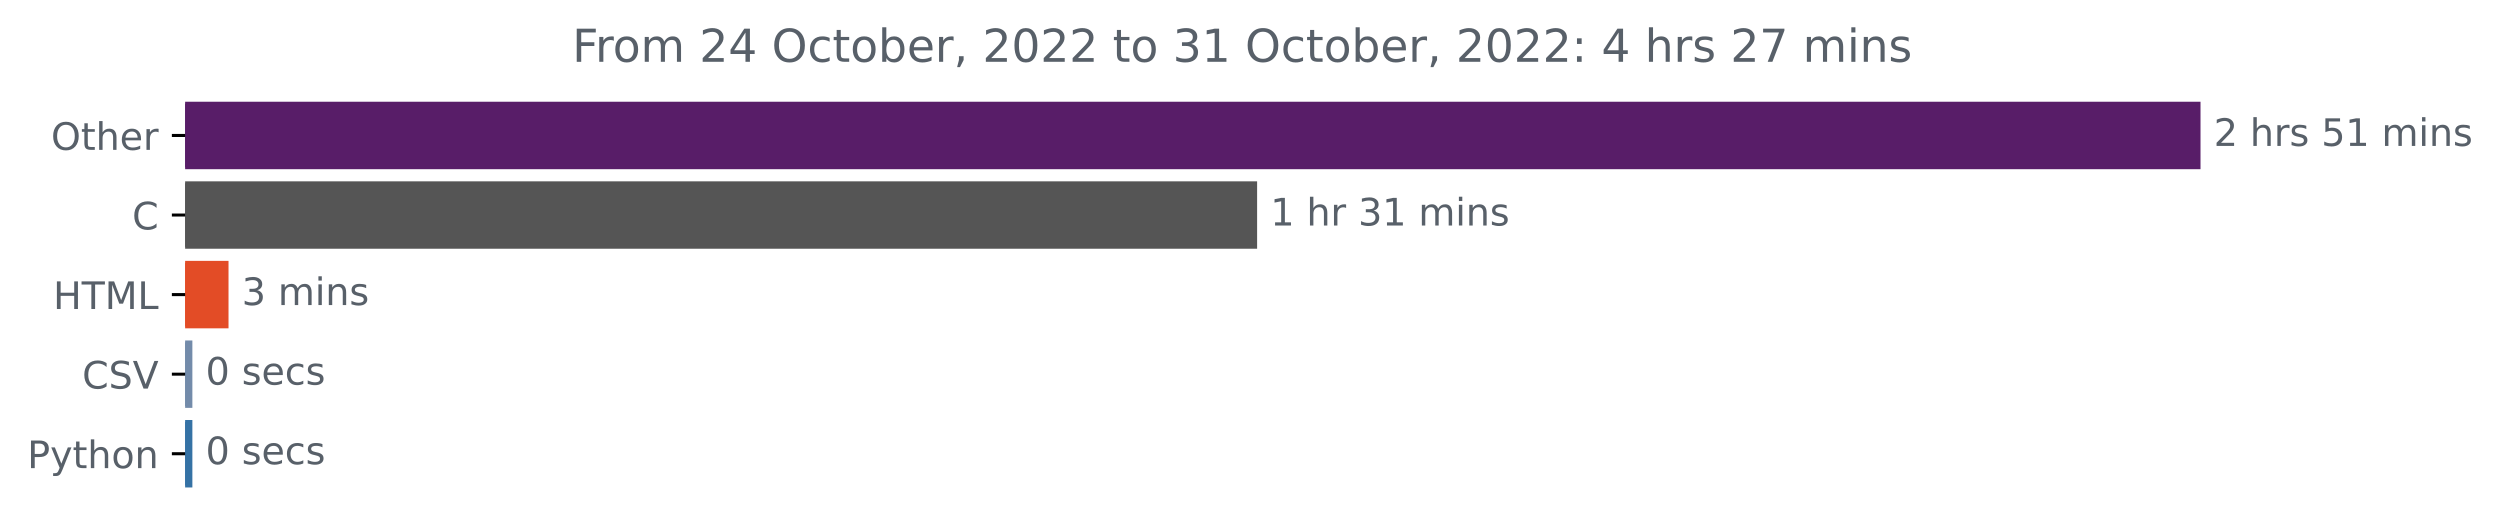
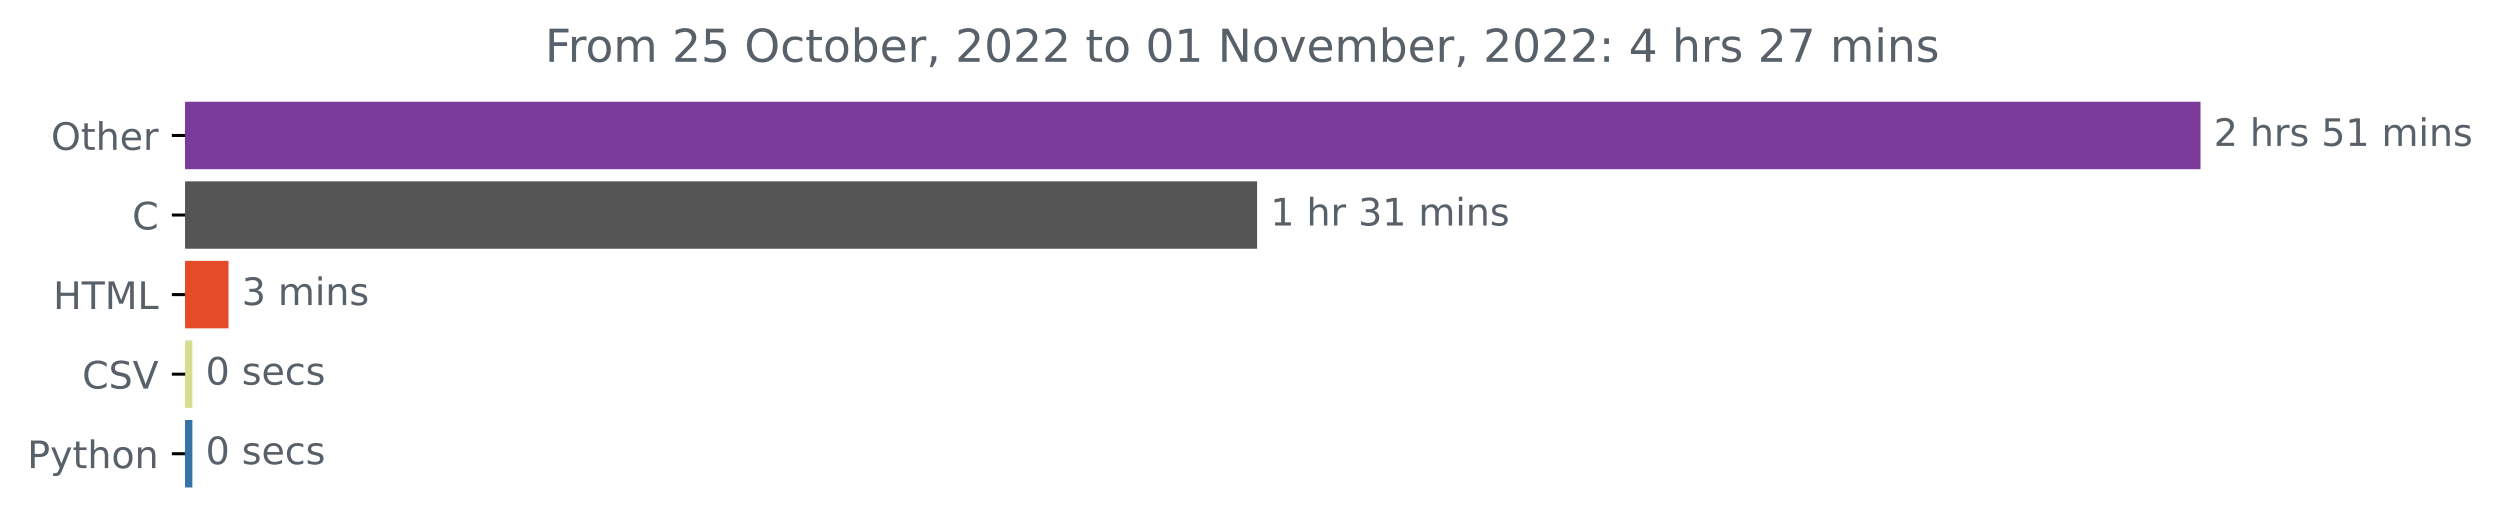
<svg xmlns="http://www.w3.org/2000/svg" xmlns:xlink="http://www.w3.org/1999/xlink" width="659.836pt" height="140.398pt" viewBox="0 0 659.836 140.398" version="1.1">
  <defs>
    <style type="text/css">*{stroke-linejoin: round; stroke-linecap: butt}</style>
  </defs>
  <g id="figure_1">
    <g id="patch_1">
      <path d="M 0 140.398  L 659.836 140.398  L 659.836 0  L 0 0  L 0 140.398  z " style="fill: none" />
    </g>
    <g id="axes_1">
      <g id="patch_2">
-         <path d="M 48.862 27.358  L 580.291 27.358  L 580.291 44.158  L 48.862 44.158  z " clip-path="url(#p405d2be149)" style="fill: #581d68; stroke: #581d68; stroke-linejoin: miter" />
+         <path d="M 48.862 27.358  L 580.291 27.358  L 580.291 44.158  L 48.862 44.158  z " clip-path="url(#p0382375a87)" style="fill: #7a3b9b; stroke: #7a3b9b; stroke-linejoin: miter" />
      </g>
      <g id="patch_3">
-         <path d="M 48.862 48.358  L 331.295 48.358  L 331.295 65.158  L 48.862 65.158  z " clip-path="url(#p405d2be149)" style="fill: #555555; stroke: #555555; stroke-linejoin: miter" />
+         <path d="M 48.862 48.358  L 331.295 48.358  L 331.295 65.158  L 48.862 65.158  z " clip-path="url(#p0382375a87)" style="fill: #555555; stroke: #555555; stroke-linejoin: miter" />
      </g>
      <g id="patch_4">
-         <path d="M 48.862 69.358  L 59.815 69.358  L 59.815 86.158  L 48.862 86.158  z " clip-path="url(#p405d2be149)" style="fill: #e34c26; stroke: #e34c26; stroke-linejoin: miter" />
+         <path d="M 48.862 69.358  L 59.815 69.358  L 59.815 86.158  L 48.862 86.158  z " clip-path="url(#p0382375a87)" style="fill: #e34c26; stroke: #e34c26; stroke-linejoin: miter" />
      </g>
      <g id="patch_5">
-         <path d="M 48.862 90.358  L 50.273 90.358  L 50.273 107.158  L 48.862 107.158  z " clip-path="url(#p405d2be149)" style="fill: #738baa; stroke: #738baa; stroke-linejoin: miter" />
+         <path d="M 48.862 90.358  L 50.273 90.358  L 50.273 107.158  L 48.862 107.158  z " clip-path="url(#p0382375a87)" style="fill: #d5de8f; stroke: #d5de8f; stroke-linejoin: miter" />
      </g>
      <g id="patch_6">
-         <path d="M 48.862 111.358  L 50.273 111.358  L 50.273 128.158  L 48.862 128.158  z " clip-path="url(#p405d2be149)" style="fill: #3572a5; stroke: #3572a5; stroke-linejoin: miter" />
+         <path d="M 48.862 111.358  L 50.273 111.358  L 50.273 128.158  L 48.862 128.158  z " clip-path="url(#p0382375a87)" style="fill: #3572a5; stroke: #3572a5; stroke-linejoin: miter" />
      </g>
      <g id="matplotlib.axis_1" />
      <g id="matplotlib.axis_2">
        <g id="ytick_1">
          <g id="line2d_1">
            <defs>
-               <path id="me4a5757bad" d="M 0 0  L -3.5 0  " style="stroke: #000000; stroke-width: 0.8" />
+               <path id="m9530c37f67" d="M 0 0  L -3.5 0  " style="stroke: #000000; stroke-width: 0.8" />
            </defs>
            <g>
-               <use xlink:href="#me4a5757bad" x="48.862" y="35.758" style="stroke: #000000; stroke-width: 0.8" />
+               <use xlink:href="#m9530c37f67" x="48.862" y="35.758" style="stroke: #000000; stroke-width: 0.8" />
            </g>
          </g>
          <g id="text_1">
            <g style="fill: #586069" transform="translate(13.46875 39.55734)scale(0.1 -0.1)">
              <defs>
                <path id="DejaVuSans-4f" d="M 2522 4238  Q 1834 4238 1429 3725  Q 1025 3213 1025 2328  Q 1025 1447 1429 934  Q 1834 422 2522 422  Q 3209 422 3611 934  Q 4013 1447 4013 2328  Q 4013 3213 3611 3725  Q 3209 4238 2522 4238  z M 2522 4750  Q 3503 4750 4090 4092  Q 4678 3434 4678 2328  Q 4678 1225 4090 567  Q 3503 -91 2522 -91  Q 1538 -91 948 565  Q 359 1222 359 2328  Q 359 3434 948 4092  Q 1538 4750 2522 4750  z " transform="scale(0.015625)" />
                <path id="DejaVuSans-74" d="M 1172 4494  L 1172 3500  L 2356 3500  L 2356 3053  L 1172 3053  L 1172 1153  Q 1172 725 1289 603  Q 1406 481 1766 481  L 2356 481  L 2356 0  L 1766 0  Q 1100 0 847 248  Q 594 497 594 1153  L 594 3053  L 172 3053  L 172 3500  L 594 3500  L 594 4494  L 1172 4494  z " transform="scale(0.015625)" />
                <path id="DejaVuSans-68" d="M 3513 2113  L 3513 0  L 2938 0  L 2938 2094  Q 2938 2591 2744 2837  Q 2550 3084 2163 3084  Q 1697 3084 1428 2787  Q 1159 2491 1159 1978  L 1159 0  L 581 0  L 581 4863  L 1159 4863  L 1159 2956  Q 1366 3272 1645 3428  Q 1925 3584 2291 3584  Q 2894 3584 3203 3211  Q 3513 2838 3513 2113  z " transform="scale(0.015625)" />
                <path id="DejaVuSans-65" d="M 3597 1894  L 3597 1613  L 953 1613  Q 991 1019 1311 708  Q 1631 397 2203 397  Q 2534 397 2845 478  Q 3156 559 3463 722  L 3463 178  Q 3153 47 2828 -22  Q 2503 -91 2169 -91  Q 1331 -91 842 396  Q 353 884 353 1716  Q 353 2575 817 3079  Q 1281 3584 2069 3584  Q 2775 3584 3186 3129  Q 3597 2675 3597 1894  z M 3022 2063  Q 3016 2534 2758 2815  Q 2500 3097 2075 3097  Q 1594 3097 1305 2825  Q 1016 2553 972 2059  L 3022 2063  z " transform="scale(0.015625)" />
                <path id="DejaVuSans-72" d="M 2631 2963  Q 2534 3019 2420 3045  Q 2306 3072 2169 3072  Q 1681 3072 1420 2755  Q 1159 2438 1159 1844  L 1159 0  L 581 0  L 581 3500  L 1159 3500  L 1159 2956  Q 1341 3275 1631 3429  Q 1922 3584 2338 3584  Q 2397 3584 2469 3576  Q 2541 3569 2628 3553  L 2631 2963  z " transform="scale(0.015625)" />
              </defs>
              <use xlink:href="#DejaVuSans-4f" />
              <use xlink:href="#DejaVuSans-74" x="78.711" />
              <use xlink:href="#DejaVuSans-68" x="117.92" />
              <use xlink:href="#DejaVuSans-65" x="181.299" />
              <use xlink:href="#DejaVuSans-72" x="242.822" />
            </g>
          </g>
        </g>
        <g id="ytick_2">
          <g id="line2d_2">
            <g>
-               <use xlink:href="#me4a5757bad" x="48.862" y="56.758" style="stroke: #000000; stroke-width: 0.8" />
+               <use xlink:href="#m9530c37f67" x="48.862" y="56.758" style="stroke: #000000; stroke-width: 0.8" />
            </g>
          </g>
          <g id="text_2">
            <g style="fill: #586069" transform="translate(34.87969 60.55734)scale(0.1 -0.1)">
              <defs>
                <path id="DejaVuSans-43" d="M 4122 4306  L 4122 3641  Q 3803 3938 3442 4084  Q 3081 4231 2675 4231  Q 1875 4231 1450 3742  Q 1025 3253 1025 2328  Q 1025 1406 1450 917  Q 1875 428 2675 428  Q 3081 428 3442 575  Q 3803 722 4122 1019  L 4122 359  Q 3791 134 3420 21  Q 3050 -91 2638 -91  Q 1578 -91 968 557  Q 359 1206 359 2328  Q 359 3453 968 4101  Q 1578 4750 2638 4750  Q 3056 4750 3426 4639  Q 3797 4528 4122 4306  z " transform="scale(0.015625)" />
              </defs>
              <use xlink:href="#DejaVuSans-43" />
            </g>
          </g>
        </g>
        <g id="ytick_3">
          <g id="line2d_3">
            <g>
-               <use xlink:href="#me4a5757bad" x="48.862" y="77.758" style="stroke: #000000; stroke-width: 0.8" />
+               <use xlink:href="#m9530c37f67" x="48.862" y="77.758" style="stroke: #000000; stroke-width: 0.8" />
            </g>
          </g>
          <g id="text_3">
            <g style="fill: #586069" transform="translate(14.03438 81.55734)scale(0.1 -0.1)">
              <defs>
                <path id="DejaVuSans-48" d="M 628 4666  L 1259 4666  L 1259 2753  L 3553 2753  L 3553 4666  L 4184 4666  L 4184 0  L 3553 0  L 3553 2222  L 1259 2222  L 1259 0  L 628 0  L 628 4666  z " transform="scale(0.015625)" />
                <path id="DejaVuSans-54" d="M -19 4666  L 3928 4666  L 3928 4134  L 2272 4134  L 2272 0  L 1638 0  L 1638 4134  L -19 4134  L -19 4666  z " transform="scale(0.015625)" />
                <path id="DejaVuSans-4d" d="M 628 4666  L 1569 4666  L 2759 1491  L 3956 4666  L 4897 4666  L 4897 0  L 4281 0  L 4281 4097  L 3078 897  L 2444 897  L 1241 4097  L 1241 0  L 628 0  L 628 4666  z " transform="scale(0.015625)" />
                <path id="DejaVuSans-4c" d="M 628 4666  L 1259 4666  L 1259 531  L 3531 531  L 3531 0  L 628 0  L 628 4666  z " transform="scale(0.015625)" />
              </defs>
              <use xlink:href="#DejaVuSans-48" />
              <use xlink:href="#DejaVuSans-54" x="75.195" />
              <use xlink:href="#DejaVuSans-4d" x="136.279" />
              <use xlink:href="#DejaVuSans-4c" x="222.559" />
            </g>
          </g>
        </g>
        <g id="ytick_4">
          <g id="line2d_4">
            <g>
-               <use xlink:href="#me4a5757bad" x="48.862" y="98.758" style="stroke: #000000; stroke-width: 0.8" />
+               <use xlink:href="#m9530c37f67" x="48.862" y="98.758" style="stroke: #000000; stroke-width: 0.8" />
            </g>
          </g>
          <g id="text_4">
            <g style="fill: #586069" transform="translate(21.69063 102.5573)scale(0.1 -0.1)">
              <defs>
                <path id="DejaVuSans-53" d="M 3425 4513  L 3425 3897  Q 3066 4069 2747 4153  Q 2428 4238 2131 4238  Q 1616 4238 1336 4038  Q 1056 3838 1056 3469  Q 1056 3159 1242 3001  Q 1428 2844 1947 2747  L 2328 2669  Q 3034 2534 3370 2195  Q 3706 1856 3706 1288  Q 3706 609 3251 259  Q 2797 -91 1919 -91  Q 1588 -91 1214 -16  Q 841 59 441 206  L 441 856  Q 825 641 1194 531  Q 1563 422 1919 422  Q 2459 422 2753 634  Q 3047 847 3047 1241  Q 3047 1584 2836 1778  Q 2625 1972 2144 2069  L 1759 2144  Q 1053 2284 737 2584  Q 422 2884 422 3419  Q 422 4038 858 4394  Q 1294 4750 2059 4750  Q 2388 4750 2728 4690  Q 3069 4631 3425 4513  z " transform="scale(0.015625)" />
                <path id="DejaVuSans-56" d="M 1831 0  L 50 4666  L 709 4666  L 2188 738  L 3669 4666  L 4325 4666  L 2547 0  L 1831 0  z " transform="scale(0.015625)" />
              </defs>
              <use xlink:href="#DejaVuSans-43" />
              <use xlink:href="#DejaVuSans-53" x="69.824" />
              <use xlink:href="#DejaVuSans-56" x="133.301" />
            </g>
          </g>
        </g>
        <g id="ytick_5">
          <g id="line2d_5">
            <g>
-               <use xlink:href="#me4a5757bad" x="48.862" y="119.758" style="stroke: #000000; stroke-width: 0.8" />
+               <use xlink:href="#m9530c37f67" x="48.862" y="119.758" style="stroke: #000000; stroke-width: 0.8" />
            </g>
          </g>
          <g id="text_5">
            <g style="fill: #586069" transform="translate(7.2 123.5573)scale(0.1 -0.1)">
              <defs>
                <path id="DejaVuSans-50" d="M 1259 4147  L 1259 2394  L 2053 2394  Q 2494 2394 2734 2622  Q 2975 2850 2975 3272  Q 2975 3691 2734 3919  Q 2494 4147 2053 4147  L 1259 4147  z M 628 4666  L 2053 4666  Q 2838 4666 3239 4311  Q 3641 3956 3641 3272  Q 3641 2581 3239 2228  Q 2838 1875 2053 1875  L 1259 1875  L 1259 0  L 628 0  L 628 4666  z " transform="scale(0.015625)" />
                <path id="DejaVuSans-79" d="M 2059 -325  Q 1816 -950 1584 -1140  Q 1353 -1331 966 -1331  L 506 -1331  L 506 -850  L 844 -850  Q 1081 -850 1212 -737  Q 1344 -625 1503 -206  L 1606 56  L 191 3500  L 800 3500  L 1894 763  L 2988 3500  L 3597 3500  L 2059 -325  z " transform="scale(0.015625)" />
                <path id="DejaVuSans-6f" d="M 1959 3097  Q 1497 3097 1228 2736  Q 959 2375 959 1747  Q 959 1119 1226 758  Q 1494 397 1959 397  Q 2419 397 2687 759  Q 2956 1122 2956 1747  Q 2956 2369 2687 2733  Q 2419 3097 1959 3097  z M 1959 3584  Q 2709 3584 3137 3096  Q 3566 2609 3566 1747  Q 3566 888 3137 398  Q 2709 -91 1959 -91  Q 1206 -91 779 398  Q 353 888 353 1747  Q 353 2609 779 3096  Q 1206 3584 1959 3584  z " transform="scale(0.015625)" />
                <path id="DejaVuSans-6e" d="M 3513 2113  L 3513 0  L 2938 0  L 2938 2094  Q 2938 2591 2744 2837  Q 2550 3084 2163 3084  Q 1697 3084 1428 2787  Q 1159 2491 1159 1978  L 1159 0  L 581 0  L 581 3500  L 1159 3500  L 1159 2956  Q 1366 3272 1645 3428  Q 1925 3584 2291 3584  Q 2894 3584 3203 3211  Q 3513 2838 3513 2113  z " transform="scale(0.015625)" />
              </defs>
              <use xlink:href="#DejaVuSans-50" />
              <use xlink:href="#DejaVuSans-79" x="60.303" />
              <use xlink:href="#DejaVuSans-74" x="119.482" />
              <use xlink:href="#DejaVuSans-68" x="158.691" />
              <use xlink:href="#DejaVuSans-6f" x="222.07" />
              <use xlink:href="#DejaVuSans-6e" x="283.252" />
            </g>
          </g>
        </g>
      </g>
      <g id="text_6">
        <g style="fill: #586069" transform="translate(584.2911 38.5175)scale(0.1 -0.1)">
          <defs>
            <path id="DejaVuSans-32" d="M 1228 531  L 3431 531  L 3431 0  L 469 0  L 469 531  Q 828 903 1448 1529  Q 2069 2156 2228 2338  Q 2531 2678 2651 2914  Q 2772 3150 2772 3378  Q 2772 3750 2511 3984  Q 2250 4219 1831 4219  Q 1534 4219 1204 4116  Q 875 4013 500 3803  L 500 4441  Q 881 4594 1212 4672  Q 1544 4750 1819 4750  Q 2544 4750 2975 4387  Q 3406 4025 3406 3419  Q 3406 3131 3298 2873  Q 3191 2616 2906 2266  Q 2828 2175 2409 1742  Q 1991 1309 1228 531  z " transform="scale(0.015625)" />
            <path id="DejaVuSans-20" transform="scale(0.015625)" />
            <path id="DejaVuSans-73" d="M 2834 3397  L 2834 2853  Q 2591 2978 2328 3040  Q 2066 3103 1784 3103  Q 1356 3103 1142 2972  Q 928 2841 928 2578  Q 928 2378 1081 2264  Q 1234 2150 1697 2047  L 1894 2003  Q 2506 1872 2764 1633  Q 3022 1394 3022 966  Q 3022 478 2636 193  Q 2250 -91 1575 -91  Q 1294 -91 989 -36  Q 684 19 347 128  L 347 722  Q 666 556 975 473  Q 1284 391 1588 391  Q 1994 391 2212 530  Q 2431 669 2431 922  Q 2431 1156 2273 1281  Q 2116 1406 1581 1522  L 1381 1569  Q 847 1681 609 1914  Q 372 2147 372 2553  Q 372 3047 722 3315  Q 1072 3584 1716 3584  Q 2034 3584 2315 3537  Q 2597 3491 2834 3397  z " transform="scale(0.015625)" />
            <path id="DejaVuSans-35" d="M 691 4666  L 3169 4666  L 3169 4134  L 1269 4134  L 1269 2991  Q 1406 3038 1543 3061  Q 1681 3084 1819 3084  Q 2600 3084 3056 2656  Q 3513 2228 3513 1497  Q 3513 744 3044 326  Q 2575 -91 1722 -91  Q 1428 -91 1123 -41  Q 819 9 494 109  L 494 744  Q 775 591 1075 516  Q 1375 441 1709 441  Q 2250 441 2565 725  Q 2881 1009 2881 1497  Q 2881 1984 2565 2268  Q 2250 2553 1709 2553  Q 1456 2553 1204 2497  Q 953 2441 691 2322  L 691 4666  z " transform="scale(0.015625)" />
            <path id="DejaVuSans-31" d="M 794 531  L 1825 531  L 1825 4091  L 703 3866  L 703 4441  L 1819 4666  L 2450 4666  L 2450 531  L 3481 531  L 3481 0  L 794 0  L 794 531  z " transform="scale(0.015625)" />
            <path id="DejaVuSans-6d" d="M 3328 2828  Q 3544 3216 3844 3400  Q 4144 3584 4550 3584  Q 5097 3584 5394 3201  Q 5691 2819 5691 2113  L 5691 0  L 5113 0  L 5113 2094  Q 5113 2597 4934 2840  Q 4756 3084 4391 3084  Q 3944 3084 3684 2787  Q 3425 2491 3425 1978  L 3425 0  L 2847 0  L 2847 2094  Q 2847 2600 2669 2842  Q 2491 3084 2119 3084  Q 1678 3084 1418 2786  Q 1159 2488 1159 1978  L 1159 0  L 581 0  L 581 3500  L 1159 3500  L 1159 2956  Q 1356 3278 1631 3431  Q 1906 3584 2284 3584  Q 2666 3584 2933 3390  Q 3200 3197 3328 2828  z " transform="scale(0.015625)" />
            <path id="DejaVuSans-69" d="M 603 3500  L 1178 3500  L 1178 0  L 603 0  L 603 3500  z M 603 4863  L 1178 4863  L 1178 4134  L 603 4134  L 603 4863  z " transform="scale(0.015625)" />
          </defs>
          <use xlink:href="#DejaVuSans-32" />
          <use xlink:href="#DejaVuSans-20" x="63.623" />
          <use xlink:href="#DejaVuSans-68" x="95.41" />
          <use xlink:href="#DejaVuSans-72" x="158.789" />
          <use xlink:href="#DejaVuSans-73" x="199.902" />
          <use xlink:href="#DejaVuSans-20" x="252.002" />
          <use xlink:href="#DejaVuSans-35" x="283.789" />
          <use xlink:href="#DejaVuSans-31" x="347.412" />
          <use xlink:href="#DejaVuSans-20" x="411.035" />
          <use xlink:href="#DejaVuSans-6d" x="442.822" />
          <use xlink:href="#DejaVuSans-69" x="540.234" />
          <use xlink:href="#DejaVuSans-6e" x="568.018" />
          <use xlink:href="#DejaVuSans-73" x="631.396" />
        </g>
      </g>
      <g id="text_7">
        <g style="fill: #586069" transform="translate(335.2954 59.5175)scale(0.1 -0.1)">
          <defs>
            <path id="DejaVuSans-33" d="M 2597 2516  Q 3050 2419 3304 2112  Q 3559 1806 3559 1356  Q 3559 666 3084 287  Q 2609 -91 1734 -91  Q 1441 -91 1130 -33  Q 819 25 488 141  L 488 750  Q 750 597 1062 519  Q 1375 441 1716 441  Q 2309 441 2620 675  Q 2931 909 2931 1356  Q 2931 1769 2642 2001  Q 2353 2234 1838 2234  L 1294 2234  L 1294 2753  L 1863 2753  Q 2328 2753 2575 2939  Q 2822 3125 2822 3475  Q 2822 3834 2567 4026  Q 2313 4219 1838 4219  Q 1578 4219 1281 4162  Q 984 4106 628 3988  L 628 4550  Q 988 4650 1302 4700  Q 1616 4750 1894 4750  Q 2613 4750 3031 4423  Q 3450 4097 3450 3541  Q 3450 3153 3228 2886  Q 3006 2619 2597 2516  z " transform="scale(0.015625)" />
          </defs>
          <use xlink:href="#DejaVuSans-31" />
          <use xlink:href="#DejaVuSans-20" x="63.623" />
          <use xlink:href="#DejaVuSans-68" x="95.41" />
          <use xlink:href="#DejaVuSans-72" x="158.789" />
          <use xlink:href="#DejaVuSans-20" x="199.902" />
          <use xlink:href="#DejaVuSans-33" x="231.689" />
          <use xlink:href="#DejaVuSans-31" x="295.312" />
          <use xlink:href="#DejaVuSans-20" x="358.936" />
          <use xlink:href="#DejaVuSans-6d" x="390.723" />
          <use xlink:href="#DejaVuSans-69" x="488.135" />
          <use xlink:href="#DejaVuSans-6e" x="515.918" />
          <use xlink:href="#DejaVuSans-73" x="579.297" />
        </g>
      </g>
      <g id="text_8">
        <g style="fill: #586069" transform="translate(63.81466 80.5175)scale(0.1 -0.1)">
          <use xlink:href="#DejaVuSans-33" />
          <use xlink:href="#DejaVuSans-20" x="63.623" />
          <use xlink:href="#DejaVuSans-6d" x="95.41" />
          <use xlink:href="#DejaVuSans-69" x="192.822" />
          <use xlink:href="#DejaVuSans-6e" x="220.605" />
          <use xlink:href="#DejaVuSans-73" x="283.984" />
        </g>
      </g>
      <g id="text_9">
        <g style="fill: #586069" transform="translate(54.273 101.5175)scale(0.1 -0.1)">
          <defs>
            <path id="DejaVuSans-30" d="M 2034 4250  Q 1547 4250 1301 3770  Q 1056 3291 1056 2328  Q 1056 1369 1301 889  Q 1547 409 2034 409  Q 2525 409 2770 889  Q 3016 1369 3016 2328  Q 3016 3291 2770 3770  Q 2525 4250 2034 4250  z M 2034 4750  Q 2819 4750 3233 4129  Q 3647 3509 3647 2328  Q 3647 1150 3233 529  Q 2819 -91 2034 -91  Q 1250 -91 836 529  Q 422 1150 422 2328  Q 422 3509 836 4129  Q 1250 4750 2034 4750  z " transform="scale(0.015625)" />
            <path id="DejaVuSans-63" d="M 3122 3366  L 3122 2828  Q 2878 2963 2633 3030  Q 2388 3097 2138 3097  Q 1578 3097 1268 2742  Q 959 2388 959 1747  Q 959 1106 1268 751  Q 1578 397 2138 397  Q 2388 397 2633 464  Q 2878 531 3122 666  L 3122 134  Q 2881 22 2623 -34  Q 2366 -91 2075 -91  Q 1284 -91 818 406  Q 353 903 353 1747  Q 353 2603 823 3093  Q 1294 3584 2113 3584  Q 2378 3584 2631 3529  Q 2884 3475 3122 3366  z " transform="scale(0.015625)" />
          </defs>
          <use xlink:href="#DejaVuSans-30" />
          <use xlink:href="#DejaVuSans-20" x="63.623" />
          <use xlink:href="#DejaVuSans-73" x="95.41" />
          <use xlink:href="#DejaVuSans-65" x="147.51" />
          <use xlink:href="#DejaVuSans-63" x="209.033" />
          <use xlink:href="#DejaVuSans-73" x="264.014" />
        </g>
      </g>
      <g id="text_10">
        <g style="fill: #586069" transform="translate(54.273 122.5175)scale(0.1 -0.1)">
          <use xlink:href="#DejaVuSans-30" />
          <use xlink:href="#DejaVuSans-20" x="63.623" />
          <use xlink:href="#DejaVuSans-73" x="95.41" />
          <use xlink:href="#DejaVuSans-65" x="147.51" />
          <use xlink:href="#DejaVuSans-63" x="209.033" />
          <use xlink:href="#DejaVuSans-73" x="264.014" />
        </g>
      </g>
      <g id="text_11">
-         <g style="fill: #586069" transform="translate(151.0425 16.31812)scale(0.12 -0.12)">
+         <g style="fill: #586069" transform="translate(143.8406 16.31812)scale(0.12 -0.12)">
          <defs>
            <path id="DejaVuSans-46" d="M 628 4666  L 3309 4666  L 3309 4134  L 1259 4134  L 1259 2759  L 3109 2759  L 3109 2228  L 1259 2228  L 1259 0  L 628 0  L 628 4666  z " transform="scale(0.015625)" />
-             <path id="DejaVuSans-34" d="M 2419 4116  L 825 1625  L 2419 1625  L 2419 4116  z M 2253 4666  L 3047 4666  L 3047 1625  L 3713 1625  L 3713 1100  L 3047 1100  L 3047 0  L 2419 0  L 2419 1100  L 313 1100  L 313 1709  L 2253 4666  z " transform="scale(0.015625)" />
            <path id="DejaVuSans-62" d="M 3116 1747  Q 3116 2381 2855 2742  Q 2594 3103 2138 3103  Q 1681 3103 1420 2742  Q 1159 2381 1159 1747  Q 1159 1113 1420 752  Q 1681 391 2138 391  Q 2594 391 2855 752  Q 3116 1113 3116 1747  z M 1159 2969  Q 1341 3281 1617 3432  Q 1894 3584 2278 3584  Q 2916 3584 3314 3078  Q 3713 2572 3713 1747  Q 3713 922 3314 415  Q 2916 -91 2278 -91  Q 1894 -91 1617 61  Q 1341 213 1159 525  L 1159 0  L 581 0  L 581 4863  L 1159 4863  L 1159 2969  z " transform="scale(0.015625)" />
            <path id="DejaVuSans-2c" d="M 750 794  L 1409 794  L 1409 256  L 897 -744  L 494 -744  L 750 256  L 750 794  z " transform="scale(0.015625)" />
+             <path id="DejaVuSans-4e" d="M 628 4666  L 1478 4666  L 3547 763  L 3547 4666  L 4159 4666  L 4159 0  L 3309 0  L 1241 3903  L 1241 0  L 628 0  L 628 4666  z " transform="scale(0.015625)" />
+             <path id="DejaVuSans-76" d="M 191 3500  L 800 3500  L 1894 563  L 2988 3500  L 3597 3500  L 2284 0  L 1503 0  L 191 3500  z " transform="scale(0.015625)" />
            <path id="DejaVuSans-3a" d="M 750 794  L 1409 794  L 1409 0  L 750 0  L 750 794  z M 750 3309  L 1409 3309  L 1409 2516  L 750 2516  L 750 3309  z " transform="scale(0.015625)" />
+             <path id="DejaVuSans-34" d="M 2419 4116  L 825 1625  L 2419 1625  L 2419 4116  z M 2253 4666  L 3047 4666  L 3047 1625  L 3713 1625  L 3713 1100  L 3047 1100  L 3047 0  L 2419 0  L 2419 1100  L 313 1100  L 313 1709  L 2253 4666  z " transform="scale(0.015625)" />
            <path id="DejaVuSans-37" d="M 525 4666  L 3525 4666  L 3525 4397  L 1831 0  L 1172 0  L 2766 4134  L 525 4134  L 525 4666  z " transform="scale(0.015625)" />
          </defs>
          <use xlink:href="#DejaVuSans-46" />
          <use xlink:href="#DejaVuSans-72" x="50.27" />
          <use xlink:href="#DejaVuSans-6f" x="89.133" />
          <use xlink:href="#DejaVuSans-6d" x="150.314" />
          <use xlink:href="#DejaVuSans-20" x="247.727" />
          <use xlink:href="#DejaVuSans-32" x="279.514" />
-           <use xlink:href="#DejaVuSans-34" x="343.137" />
+           <use xlink:href="#DejaVuSans-35" x="343.137" />
          <use xlink:href="#DejaVuSans-20" x="406.76" />
          <use xlink:href="#DejaVuSans-4f" x="438.547" />
          <use xlink:href="#DejaVuSans-63" x="517.258" />
          <use xlink:href="#DejaVuSans-74" x="572.238" />
          <use xlink:href="#DejaVuSans-6f" x="611.447" />
          <use xlink:href="#DejaVuSans-62" x="672.629" />
          <use xlink:href="#DejaVuSans-65" x="736.105" />
          <use xlink:href="#DejaVuSans-72" x="797.629" />
          <use xlink:href="#DejaVuSans-2c" x="838.742" />
          <use xlink:href="#DejaVuSans-20" x="870.529" />
          <use xlink:href="#DejaVuSans-32" x="902.316" />
          <use xlink:href="#DejaVuSans-30" x="965.939" />
          <use xlink:href="#DejaVuSans-32" x="1029.562" />
          <use xlink:href="#DejaVuSans-32" x="1093.186" />
          <use xlink:href="#DejaVuSans-20" x="1156.809" />
          <use xlink:href="#DejaVuSans-74" x="1188.596" />
          <use xlink:href="#DejaVuSans-6f" x="1227.805" />
          <use xlink:href="#DejaVuSans-20" x="1288.986" />
-           <use xlink:href="#DejaVuSans-33" x="1320.773" />
+           <use xlink:href="#DejaVuSans-30" x="1320.773" />
          <use xlink:href="#DejaVuSans-31" x="1384.396" />
          <use xlink:href="#DejaVuSans-20" x="1448.02" />
-           <use xlink:href="#DejaVuSans-4f" x="1479.807" />
-           <use xlink:href="#DejaVuSans-63" x="1558.518" />
-           <use xlink:href="#DejaVuSans-74" x="1613.498" />
-           <use xlink:href="#DejaVuSans-6f" x="1652.707" />
-           <use xlink:href="#DejaVuSans-62" x="1713.889" />
-           <use xlink:href="#DejaVuSans-65" x="1777.365" />
-           <use xlink:href="#DejaVuSans-72" x="1838.889" />
-           <use xlink:href="#DejaVuSans-2c" x="1880.002" />
-           <use xlink:href="#DejaVuSans-20" x="1911.789" />
-           <use xlink:href="#DejaVuSans-32" x="1943.576" />
-           <use xlink:href="#DejaVuSans-30" x="2007.199" />
-           <use xlink:href="#DejaVuSans-32" x="2070.822" />
-           <use xlink:href="#DejaVuSans-32" x="2134.445" />
-           <use xlink:href="#DejaVuSans-3a" x="2198.068" />
-           <use xlink:href="#DejaVuSans-20" x="2231.76" />
-           <use xlink:href="#DejaVuSans-34" x="2263.547" />
-           <use xlink:href="#DejaVuSans-20" x="2327.17" />
-           <use xlink:href="#DejaVuSans-68" x="2358.957" />
-           <use xlink:href="#DejaVuSans-72" x="2422.336" />
-           <use xlink:href="#DejaVuSans-73" x="2463.449" />
-           <use xlink:href="#DejaVuSans-20" x="2515.549" />
-           <use xlink:href="#DejaVuSans-32" x="2547.336" />
-           <use xlink:href="#DejaVuSans-37" x="2610.959" />
-           <use xlink:href="#DejaVuSans-20" x="2674.582" />
-           <use xlink:href="#DejaVuSans-6d" x="2706.369" />
-           <use xlink:href="#DejaVuSans-69" x="2803.781" />
-           <use xlink:href="#DejaVuSans-6e" x="2831.564" />
-           <use xlink:href="#DejaVuSans-73" x="2894.943" />
+           <use xlink:href="#DejaVuSans-4e" x="1479.807" />
+           <use xlink:href="#DejaVuSans-6f" x="1554.611" />
+           <use xlink:href="#DejaVuSans-76" x="1615.793" />
+           <use xlink:href="#DejaVuSans-65" x="1674.973" />
+           <use xlink:href="#DejaVuSans-6d" x="1736.496" />
+           <use xlink:href="#DejaVuSans-62" x="1833.908" />
+           <use xlink:href="#DejaVuSans-65" x="1897.385" />
+           <use xlink:href="#DejaVuSans-72" x="1958.908" />
+           <use xlink:href="#DejaVuSans-2c" x="2000.021" />
+           <use xlink:href="#DejaVuSans-20" x="2031.809" />
+           <use xlink:href="#DejaVuSans-32" x="2063.596" />
+           <use xlink:href="#DejaVuSans-30" x="2127.219" />
+           <use xlink:href="#DejaVuSans-32" x="2190.842" />
+           <use xlink:href="#DejaVuSans-32" x="2254.465" />
+           <use xlink:href="#DejaVuSans-3a" x="2318.088" />
+           <use xlink:href="#DejaVuSans-20" x="2351.779" />
+           <use xlink:href="#DejaVuSans-34" x="2383.566" />
+           <use xlink:href="#DejaVuSans-20" x="2447.189" />
+           <use xlink:href="#DejaVuSans-68" x="2478.977" />
+           <use xlink:href="#DejaVuSans-72" x="2542.355" />
+           <use xlink:href="#DejaVuSans-73" x="2583.469" />
+           <use xlink:href="#DejaVuSans-20" x="2635.568" />
+           <use xlink:href="#DejaVuSans-32" x="2667.355" />
+           <use xlink:href="#DejaVuSans-37" x="2730.979" />
+           <use xlink:href="#DejaVuSans-20" x="2794.602" />
+           <use xlink:href="#DejaVuSans-6d" x="2826.389" />
+           <use xlink:href="#DejaVuSans-69" x="2923.801" />
+           <use xlink:href="#DejaVuSans-6e" x="2951.584" />
+           <use xlink:href="#DejaVuSans-73" x="3014.963" />
        </g>
      </g>
    </g>
  </g>
  <defs>
-     <clipPath id="p405d2be149">
+     <clipPath id="p0382375a87">
      <rect x="48.862" y="22.318" width="558" height="110.88" />
    </clipPath>
  </defs>
</svg>
